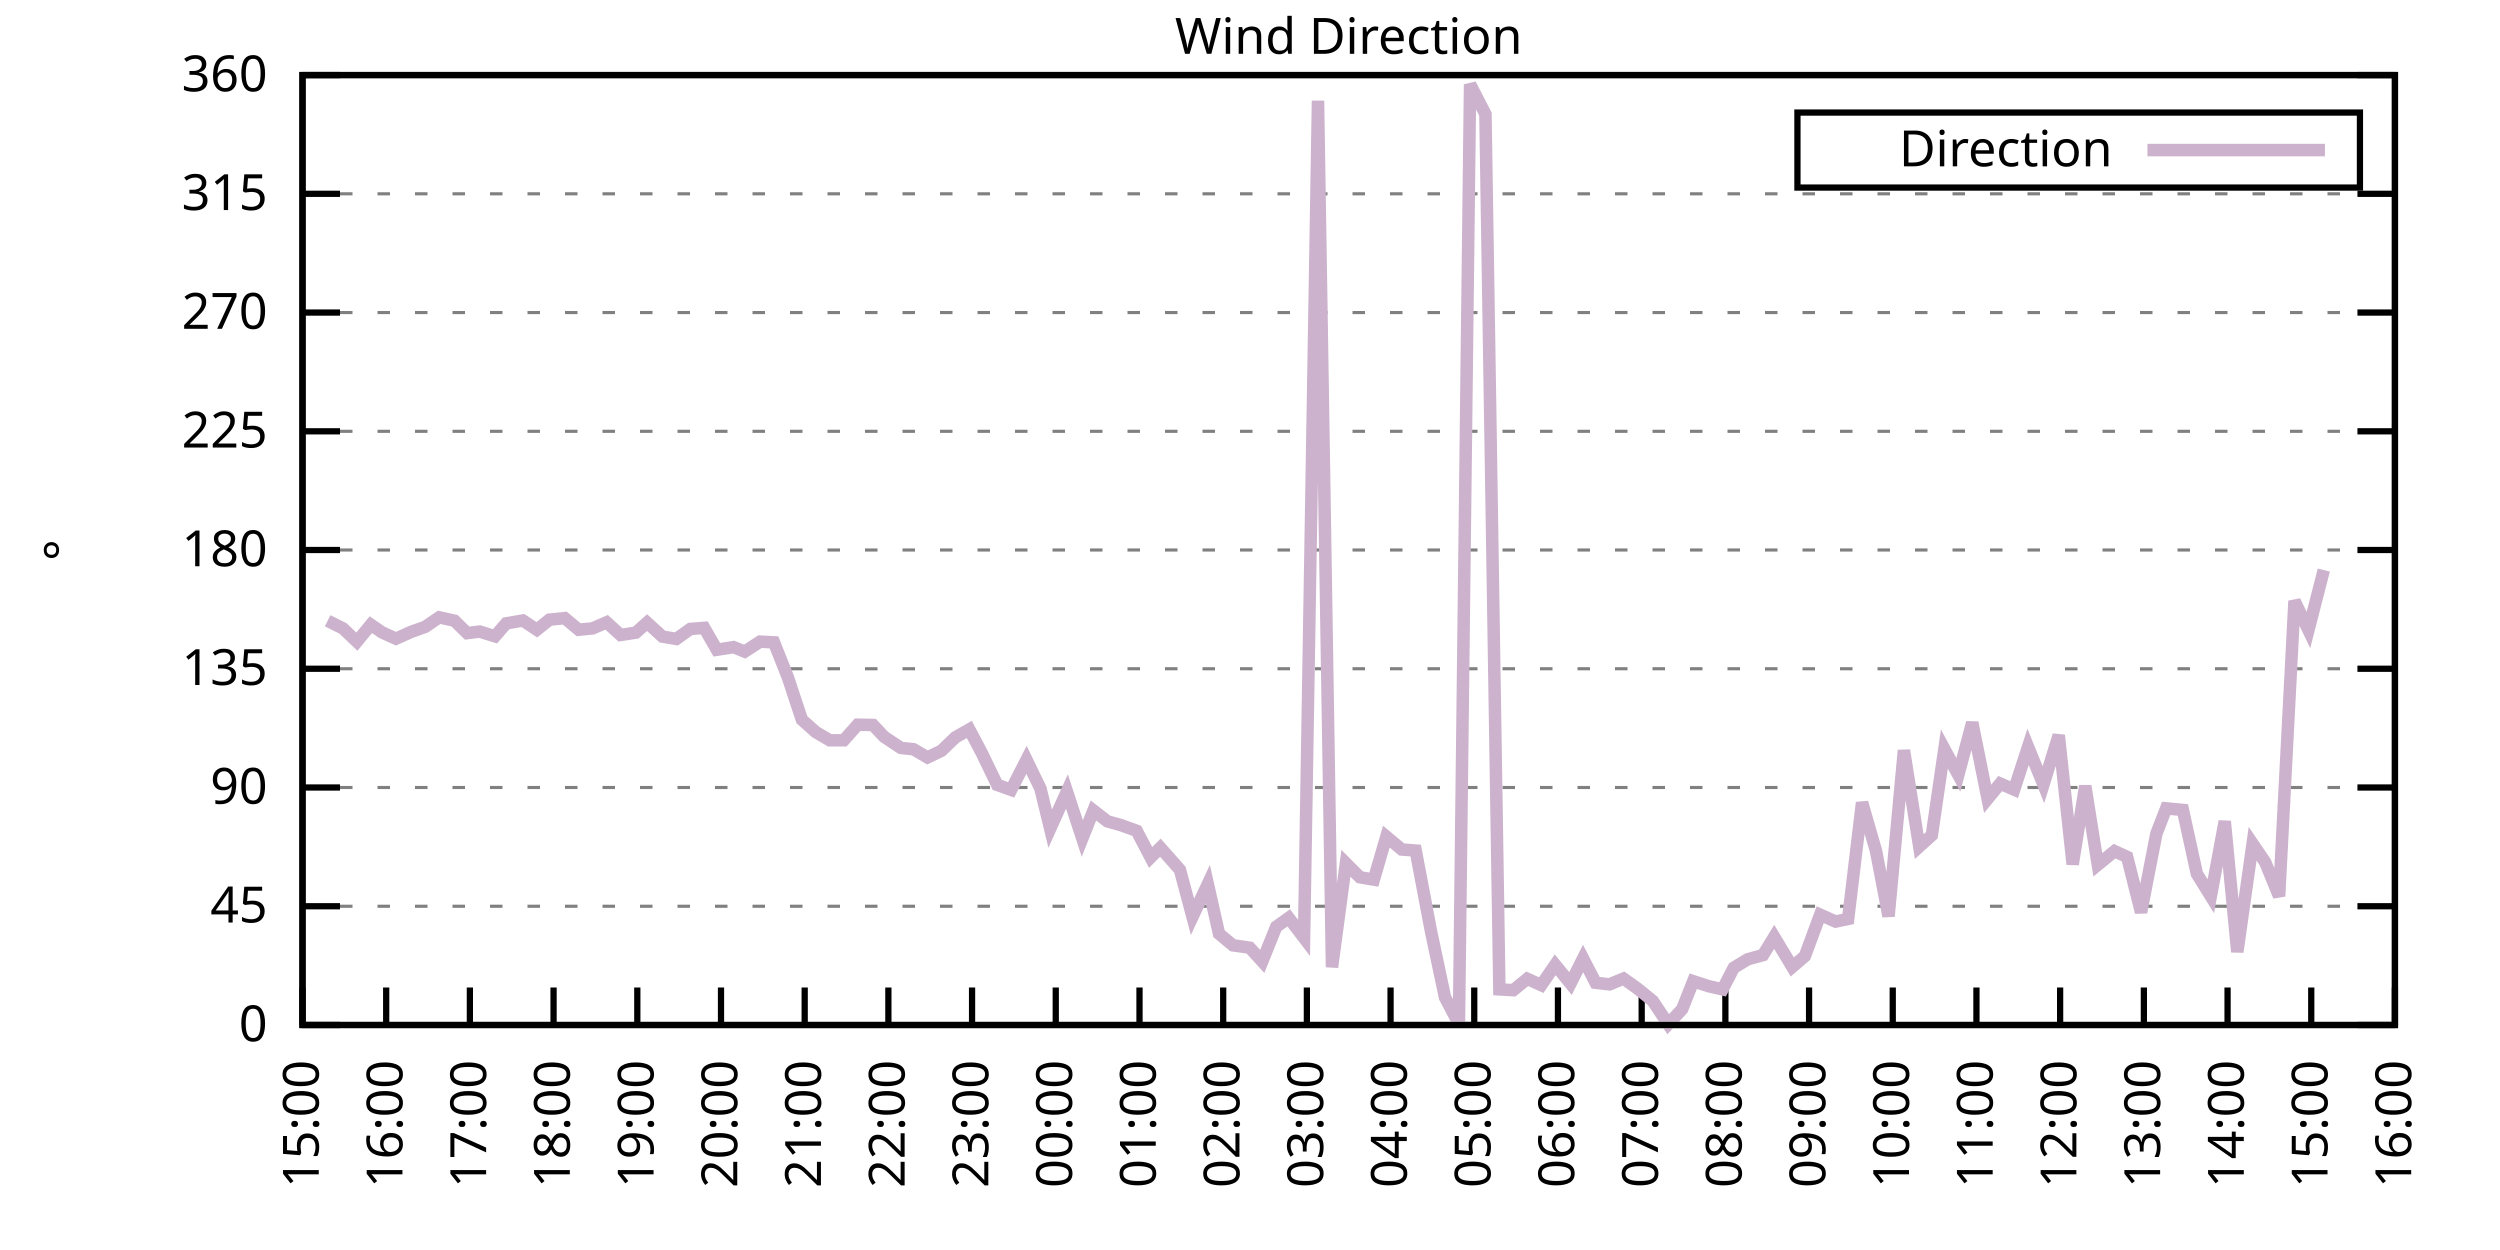
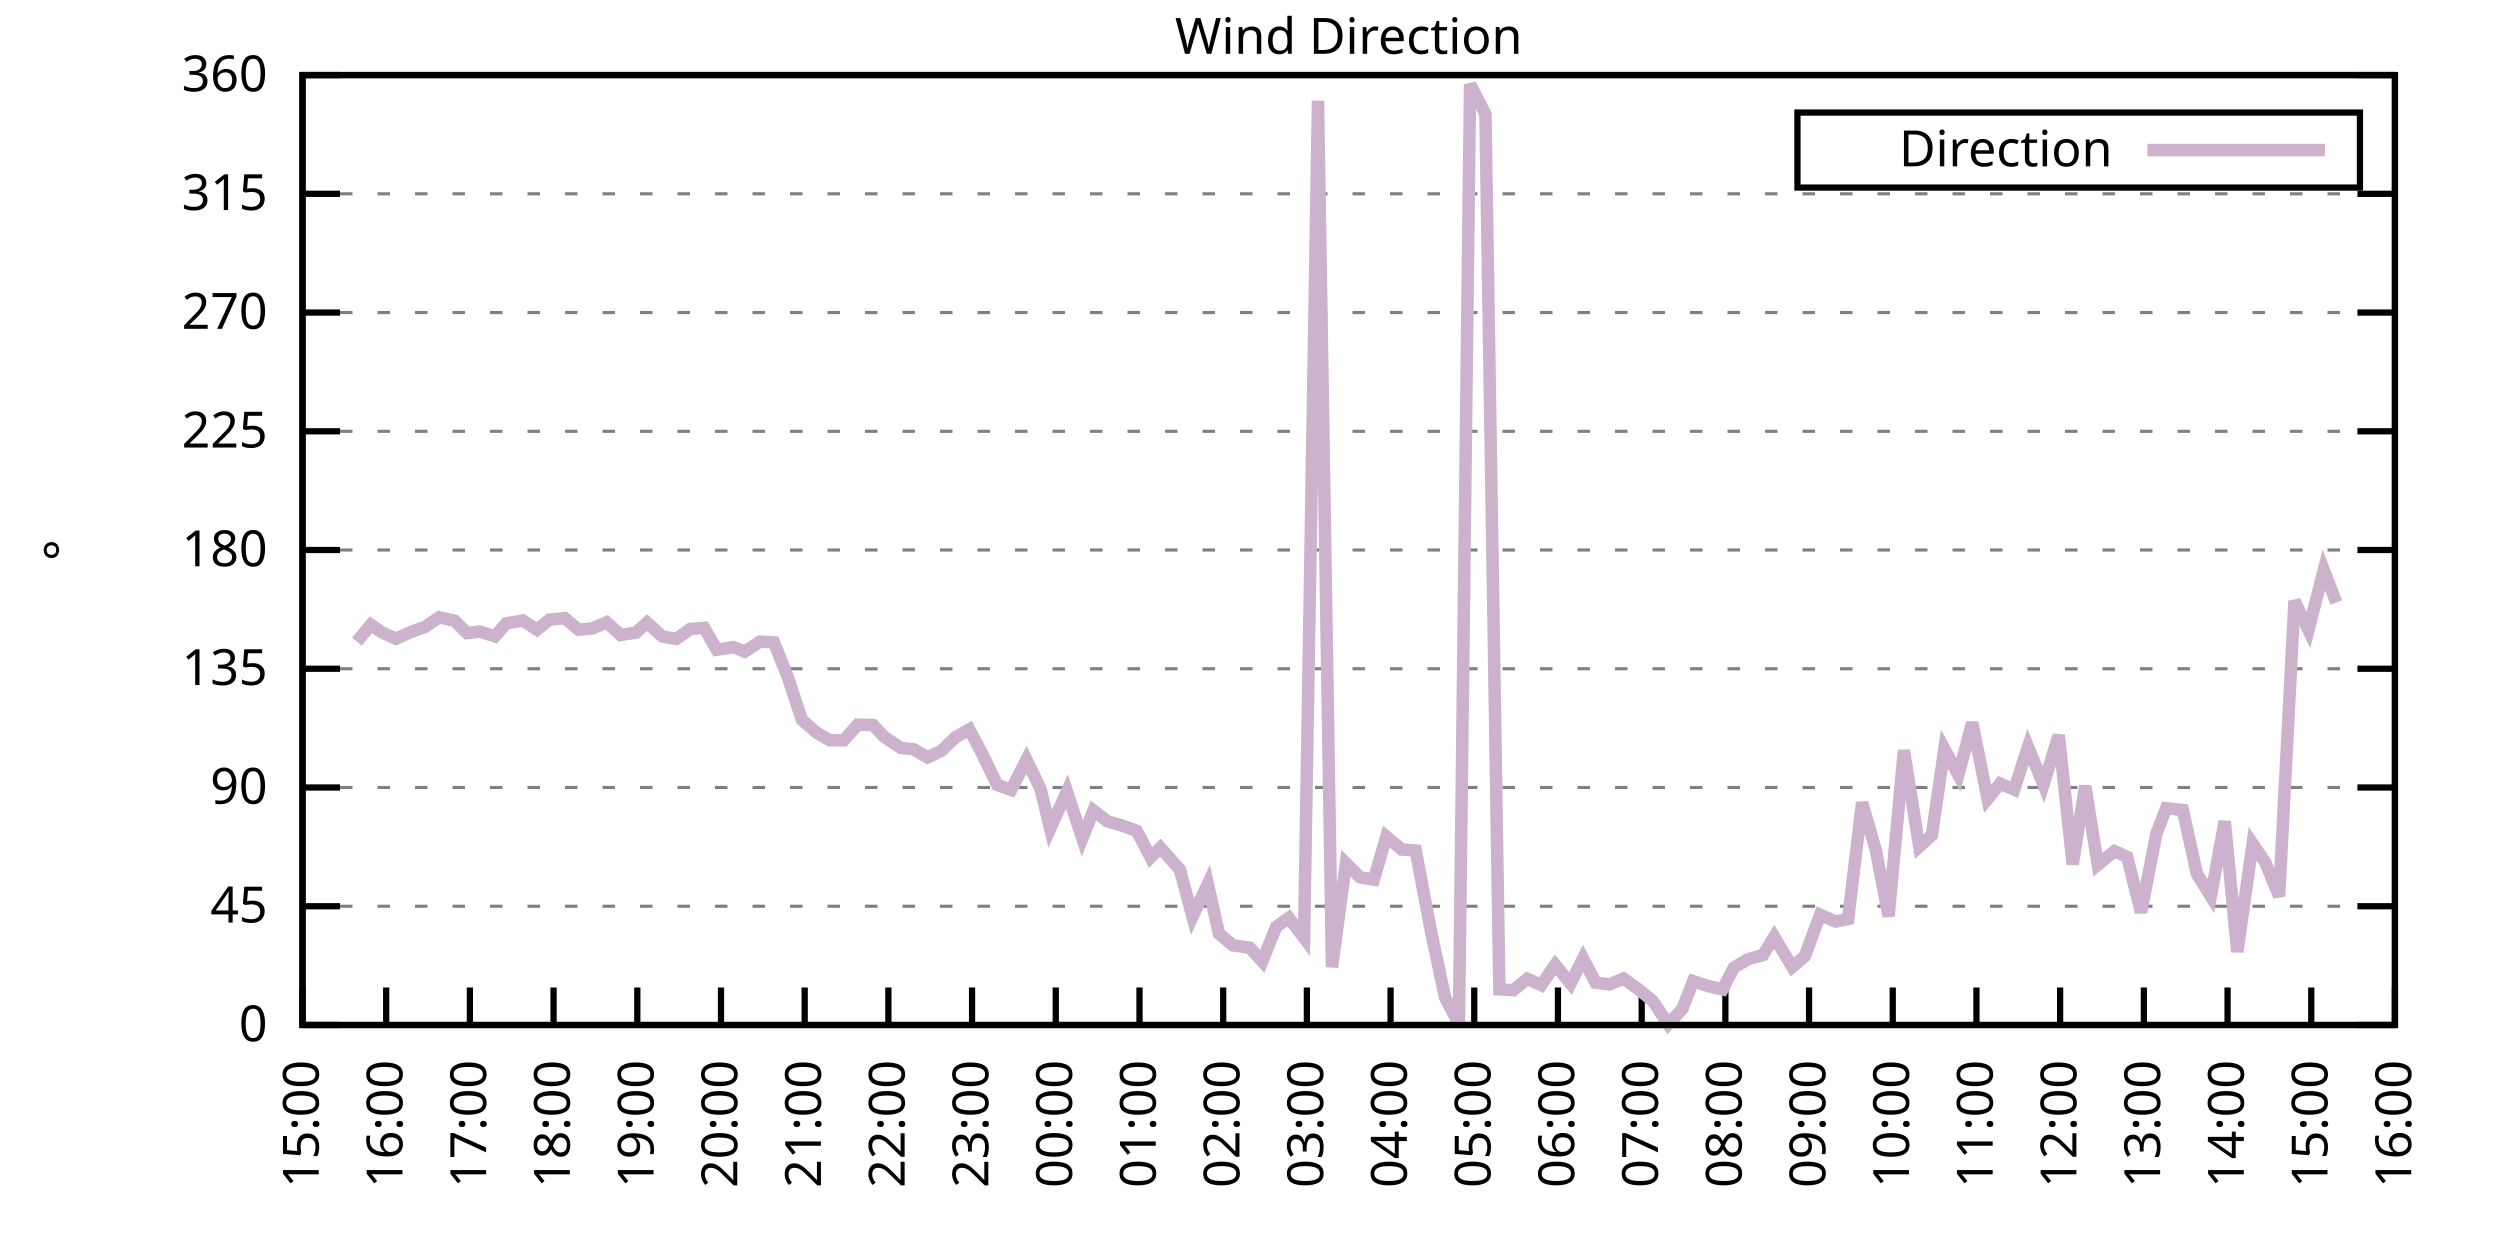
<svg xmlns="http://www.w3.org/2000/svg" xmlns:xlink="http://www.w3.org/1999/xlink" width="400" height="200" viewBox="0 0 400 200">
  <g id="gnuplot_canvas">
    <rect x="0" y="0" width="400" height="200" fill="none" />
    <defs>
      <circle id="gpDot" r="0.5" stroke-width="0.5" stroke="currentColor" />
      <path id="gpPt0" stroke-width="0.333" stroke="currentColor" d="M-1,0 h2 M0,-1 v2" />
      <path id="gpPt1" stroke-width="0.333" stroke="currentColor" d="M-1,-1 L1,1 M1,-1 L-1,1" />
      <path id="gpPt2" stroke-width="0.333" stroke="currentColor" d="M-1,0 L1,0 M0,-1 L0,1 M-1,-1 L1,1 M-1,1 L1,-1" />
      <rect id="gpPt3" stroke-width="0.333" stroke="currentColor" x="-1" y="-1" width="2" height="2" />
      <rect id="gpPt4" stroke-width="0.333" stroke="currentColor" fill="currentColor" x="-1" y="-1" width="2" height="2" />
      <circle id="gpPt5" stroke-width="0.333" stroke="currentColor" cx="0" cy="0" r="1" />
      <use xlink:href="#gpPt5" id="gpPt6" fill="currentColor" stroke="none" />
      <path id="gpPt7" stroke-width="0.333" stroke="currentColor" d="M0,-1.33 L-1.33,0.67 L1.33,0.67 z" />
      <use xlink:href="#gpPt7" id="gpPt8" fill="currentColor" stroke="none" />
      <use xlink:href="#gpPt7" id="gpPt9" stroke="currentColor" transform="rotate(180)" />
      <use xlink:href="#gpPt9" id="gpPt10" fill="currentColor" stroke="none" />
      <use xlink:href="#gpPt3" id="gpPt11" stroke="currentColor" transform="rotate(45)" />
      <use xlink:href="#gpPt11" id="gpPt12" fill="currentColor" stroke="none" />
      <path id="gpPt13" stroke-width="0.333" stroke="currentColor" d="M0,1.330 L1.265,0.411 L0.782,-1.067 L-0.782,-1.076 L-1.265,0.411 z" />
      <use xlink:href="#gpPt13" id="gpPt14" fill="currentColor" stroke="none" />
      <filter id="textbox" filterUnits="objectBoundingBox" x="0" y="0" height="1" width="1">
        <feFlood flood-color="white" flood-opacity="1" result="bgnd" />
        <feComposite in="SourceGraphic" in2="bgnd" operator="atop" />
      </filter>
      <filter id="greybox" filterUnits="objectBoundingBox" x="0" y="0" height="1" width="1">
        <feFlood flood-color="lightgrey" flood-opacity="1" result="grey" />
        <feComposite in="SourceGraphic" in2="grey" operator="atop" />
      </filter>
    </defs>
    <g fill="none" color="white" stroke="currentColor" stroke-width="1.00" stroke-linecap="butt" stroke-linejoin="miter">
</g>
    <g fill="none" color="black" stroke="currentColor" stroke-width="1.00" stroke-linecap="butt" stroke-linejoin="miter">
      <g stroke="none" shape-rendering="crispEdges">
        <polygon fill="rgb(255, 255, 255)" points="48.40,164.00 383.18,164.00 383.18,12.02 48.40,12.02 " />
      </g>
    </g>
    <g fill="none" color="black" stroke="currentColor" stroke-width="1.00" stroke-linecap="butt" stroke-linejoin="miter">
</g>
    <g fill="none" color="black" stroke="black" stroke-width="0.50" stroke-linecap="butt" stroke-linejoin="miter">
</g>
    <g fill="none" color="gray" stroke="currentColor" stroke-width="0.50" stroke-linecap="butt" stroke-linejoin="miter">
      <path stroke="gray" stroke-dasharray="2,4" class="gridline" d="M48.40,164.00 L383.19,164.00  " />
    </g>
    <g fill="none" color="gray" stroke="gray" stroke-width="1.00" stroke-linecap="butt" stroke-linejoin="miter">
</g>
    <g fill="none" color="black" stroke="currentColor" stroke-width="1.00" stroke-linecap="butt" stroke-linejoin="miter">
      <path stroke="black" d="M48.40,164.00 L54.40,164.00 M383.19,164.00 L377.19,164.00  " />
      <g transform="translate(42.80,166.60)" stroke="none" fill="black" font-family="Sans" font-size="8.00" text-anchor="end">
        <text>
          <tspan font-family="Sans"> 0</tspan>
        </text>
      </g>
    </g>
    <g fill="none" color="black" stroke="currentColor" stroke-width="1.00" stroke-linecap="butt" stroke-linejoin="miter">
</g>
    <g fill="none" color="black" stroke="black" stroke-width="0.50" stroke-linecap="butt" stroke-linejoin="miter">
</g>
    <g fill="none" color="gray" stroke="currentColor" stroke-width="0.50" stroke-linecap="butt" stroke-linejoin="miter">
      <path stroke="gray" stroke-dasharray="2,4" class="gridline" d="M48.40,145.00 L383.19,145.00  " />
    </g>
    <g fill="none" color="gray" stroke="gray" stroke-width="1.00" stroke-linecap="butt" stroke-linejoin="miter">
</g>
    <g fill="none" color="black" stroke="currentColor" stroke-width="1.00" stroke-linecap="butt" stroke-linejoin="miter">
      <path stroke="black" d="M48.40,145.00 L54.40,145.00 M383.19,145.00 L377.19,145.00  " />
      <g transform="translate(42.80,147.60)" stroke="none" fill="black" font-family="Sans" font-size="8.00" text-anchor="end">
        <text>
          <tspan font-family="Sans"> 45</tspan>
        </text>
      </g>
    </g>
    <g fill="none" color="black" stroke="currentColor" stroke-width="1.00" stroke-linecap="butt" stroke-linejoin="miter">
</g>
    <g fill="none" color="black" stroke="black" stroke-width="0.50" stroke-linecap="butt" stroke-linejoin="miter">
</g>
    <g fill="none" color="gray" stroke="currentColor" stroke-width="0.50" stroke-linecap="butt" stroke-linejoin="miter">
      <path stroke="gray" stroke-dasharray="2,4" class="gridline" d="M48.40,126.00 L383.19,126.00  " />
    </g>
    <g fill="none" color="gray" stroke="gray" stroke-width="1.00" stroke-linecap="butt" stroke-linejoin="miter">
</g>
    <g fill="none" color="black" stroke="currentColor" stroke-width="1.00" stroke-linecap="butt" stroke-linejoin="miter">
      <path stroke="black" d="M48.40,126.00 L54.40,126.00 M383.19,126.00 L377.19,126.00  " />
      <g transform="translate(42.80,128.60)" stroke="none" fill="black" font-family="Sans" font-size="8.00" text-anchor="end">
        <text>
          <tspan font-family="Sans"> 90</tspan>
        </text>
      </g>
    </g>
    <g fill="none" color="black" stroke="currentColor" stroke-width="1.00" stroke-linecap="butt" stroke-linejoin="miter">
</g>
    <g fill="none" color="black" stroke="black" stroke-width="0.50" stroke-linecap="butt" stroke-linejoin="miter">
</g>
    <g fill="none" color="gray" stroke="currentColor" stroke-width="0.50" stroke-linecap="butt" stroke-linejoin="miter">
      <path stroke="gray" stroke-dasharray="2,4" class="gridline" d="M48.40,107.00 L383.19,107.00  " />
    </g>
    <g fill="none" color="gray" stroke="gray" stroke-width="1.00" stroke-linecap="butt" stroke-linejoin="miter">
</g>
    <g fill="none" color="black" stroke="currentColor" stroke-width="1.00" stroke-linecap="butt" stroke-linejoin="miter">
      <path stroke="black" d="M48.40,107.00 L54.40,107.00 M383.19,107.00 L377.19,107.00  " />
      <g transform="translate(42.80,109.60)" stroke="none" fill="black" font-family="Sans" font-size="8.00" text-anchor="end">
        <text>
          <tspan font-family="Sans"> 135</tspan>
        </text>
      </g>
    </g>
    <g fill="none" color="black" stroke="currentColor" stroke-width="1.00" stroke-linecap="butt" stroke-linejoin="miter">
</g>
    <g fill="none" color="black" stroke="black" stroke-width="0.50" stroke-linecap="butt" stroke-linejoin="miter">
</g>
    <g fill="none" color="gray" stroke="currentColor" stroke-width="0.50" stroke-linecap="butt" stroke-linejoin="miter">
      <path stroke="gray" stroke-dasharray="2,4" class="gridline" d="M48.40,88.00 L383.19,88.00  " />
    </g>
    <g fill="none" color="gray" stroke="gray" stroke-width="1.00" stroke-linecap="butt" stroke-linejoin="miter">
</g>
    <g fill="none" color="black" stroke="currentColor" stroke-width="1.00" stroke-linecap="butt" stroke-linejoin="miter">
      <path stroke="black" d="M48.40,88.00 L54.40,88.00 M383.19,88.00 L377.19,88.00  " />
      <g transform="translate(42.80,90.60)" stroke="none" fill="black" font-family="Sans" font-size="8.00" text-anchor="end">
        <text>
          <tspan font-family="Sans"> 180</tspan>
        </text>
      </g>
    </g>
    <g fill="none" color="black" stroke="currentColor" stroke-width="1.00" stroke-linecap="butt" stroke-linejoin="miter">
</g>
    <g fill="none" color="black" stroke="black" stroke-width="0.50" stroke-linecap="butt" stroke-linejoin="miter">
</g>
    <g fill="none" color="gray" stroke="currentColor" stroke-width="0.50" stroke-linecap="butt" stroke-linejoin="miter">
      <path stroke="gray" stroke-dasharray="2,4" class="gridline" d="M48.40,69.01 L383.19,69.01  " />
    </g>
    <g fill="none" color="gray" stroke="gray" stroke-width="1.00" stroke-linecap="butt" stroke-linejoin="miter">
</g>
    <g fill="none" color="black" stroke="currentColor" stroke-width="1.00" stroke-linecap="butt" stroke-linejoin="miter">
      <path stroke="black" d="M48.40,69.01 L54.40,69.01 M383.19,69.01 L377.19,69.01  " />
      <g transform="translate(42.80,71.61)" stroke="none" fill="black" font-family="Sans" font-size="8.00" text-anchor="end">
        <text>
          <tspan font-family="Sans"> 225</tspan>
        </text>
      </g>
    </g>
    <g fill="none" color="black" stroke="currentColor" stroke-width="1.00" stroke-linecap="butt" stroke-linejoin="miter">
</g>
    <g fill="none" color="black" stroke="black" stroke-width="0.50" stroke-linecap="butt" stroke-linejoin="miter">
</g>
    <g fill="none" color="gray" stroke="currentColor" stroke-width="0.50" stroke-linecap="butt" stroke-linejoin="miter">
      <path stroke="gray" stroke-dasharray="2,4" class="gridline" d="M48.40,50.01 L383.19,50.01  " />
    </g>
    <g fill="none" color="gray" stroke="gray" stroke-width="1.00" stroke-linecap="butt" stroke-linejoin="miter">
</g>
    <g fill="none" color="black" stroke="currentColor" stroke-width="1.00" stroke-linecap="butt" stroke-linejoin="miter">
      <path stroke="black" d="M48.40,50.01 L54.40,50.01 M383.19,50.01 L377.19,50.01  " />
      <g transform="translate(42.80,52.61)" stroke="none" fill="black" font-family="Sans" font-size="8.00" text-anchor="end">
        <text>
          <tspan font-family="Sans"> 270</tspan>
        </text>
      </g>
    </g>
    <g fill="none" color="black" stroke="currentColor" stroke-width="1.00" stroke-linecap="butt" stroke-linejoin="miter">
</g>
    <g fill="none" color="black" stroke="black" stroke-width="0.50" stroke-linecap="butt" stroke-linejoin="miter">
</g>
    <g fill="none" color="gray" stroke="currentColor" stroke-width="0.50" stroke-linecap="butt" stroke-linejoin="miter">
      <path stroke="gray" stroke-dasharray="2,4" class="gridline" d="M48.40,31.01 L383.19,31.01  " />
    </g>
    <g fill="none" color="gray" stroke="gray" stroke-width="1.00" stroke-linecap="butt" stroke-linejoin="miter">
</g>
    <g fill="none" color="black" stroke="currentColor" stroke-width="1.00" stroke-linecap="butt" stroke-linejoin="miter">
      <path stroke="black" d="M48.40,31.01 L54.40,31.01 M383.19,31.01 L377.19,31.01  " />
      <g transform="translate(42.80,33.61)" stroke="none" fill="black" font-family="Sans" font-size="8.00" text-anchor="end">
        <text>
          <tspan font-family="Sans"> 315</tspan>
        </text>
      </g>
    </g>
    <g fill="none" color="black" stroke="currentColor" stroke-width="1.00" stroke-linecap="butt" stroke-linejoin="miter">
</g>
    <g fill="none" color="black" stroke="black" stroke-width="0.50" stroke-linecap="butt" stroke-linejoin="miter">
</g>
    <g fill="none" color="gray" stroke="currentColor" stroke-width="0.50" stroke-linecap="butt" stroke-linejoin="miter">
      <path stroke="gray" stroke-dasharray="2,4" class="gridline" d="M48.40,12.01 L383.19,12.01  " />
    </g>
    <g fill="none" color="gray" stroke="gray" stroke-width="1.00" stroke-linecap="butt" stroke-linejoin="miter">
</g>
    <g fill="none" color="black" stroke="currentColor" stroke-width="1.00" stroke-linecap="butt" stroke-linejoin="miter">
      <path stroke="black" d="M48.40,12.01 L54.40,12.01 M383.19,12.01 L377.19,12.01  " />
      <g transform="translate(42.80,14.61)" stroke="none" fill="black" font-family="Sans" font-size="8.00" text-anchor="end">
        <text>
          <tspan font-family="Sans"> 360</tspan>
        </text>
      </g>
    </g>
    <g fill="none" color="black" stroke="currentColor" stroke-width="1.00" stroke-linecap="butt" stroke-linejoin="miter">
      <path stroke="black" d="M48.40,164.00 L48.40,158.00  " />
      <g transform="translate(51.00,169.60) rotate(270.00)" stroke="none" fill="black" font-family="Sans" font-size="8.00" text-anchor="end">
        <text>
          <tspan font-family="Sans">15:00</tspan>
        </text>
      </g>
    </g>
    <g fill="none" color="black" stroke="currentColor" stroke-width="1.00" stroke-linecap="butt" stroke-linejoin="miter">
      <path stroke="black" d="M61.79,164.00 L61.79,158.00  " />
      <g transform="translate(64.39,169.60) rotate(270.00)" stroke="none" fill="black" font-family="Sans" font-size="8.00" text-anchor="end">
        <text>
          <tspan font-family="Sans">16:00</tspan>
        </text>
      </g>
    </g>
    <g fill="none" color="black" stroke="currentColor" stroke-width="1.00" stroke-linecap="butt" stroke-linejoin="miter">
      <path stroke="black" d="M75.18,164.00 L75.18,158.00  " />
      <g transform="translate(77.78,169.60) rotate(270.00)" stroke="none" fill="black" font-family="Sans" font-size="8.00" text-anchor="end">
        <text>
          <tspan font-family="Sans">17:00</tspan>
        </text>
      </g>
    </g>
    <g fill="none" color="black" stroke="currentColor" stroke-width="1.00" stroke-linecap="butt" stroke-linejoin="miter">
      <path stroke="black" d="M88.57,164.00 L88.57,158.00  " />
      <g transform="translate(91.17,169.60) rotate(270.00)" stroke="none" fill="black" font-family="Sans" font-size="8.00" text-anchor="end">
        <text>
          <tspan font-family="Sans">18:00</tspan>
        </text>
      </g>
    </g>
    <g fill="none" color="black" stroke="currentColor" stroke-width="1.00" stroke-linecap="butt" stroke-linejoin="miter">
      <path stroke="black" d="M101.97,164.00 L101.97,158.00  " />
      <g transform="translate(104.57,169.60) rotate(270.00)" stroke="none" fill="black" font-family="Sans" font-size="8.00" text-anchor="end">
        <text>
          <tspan font-family="Sans">19:00</tspan>
        </text>
      </g>
    </g>
    <g fill="none" color="black" stroke="currentColor" stroke-width="1.00" stroke-linecap="butt" stroke-linejoin="miter">
      <path stroke="black" d="M115.36,164.00 L115.36,158.00  " />
      <g transform="translate(117.96,169.60) rotate(270.00)" stroke="none" fill="black" font-family="Sans" font-size="8.00" text-anchor="end">
        <text>
          <tspan font-family="Sans">20:00</tspan>
        </text>
      </g>
    </g>
    <g fill="none" color="black" stroke="currentColor" stroke-width="1.00" stroke-linecap="butt" stroke-linejoin="miter">
      <path stroke="black" d="M128.75,164.00 L128.75,158.00  " />
      <g transform="translate(131.35,169.60) rotate(270.00)" stroke="none" fill="black" font-family="Sans" font-size="8.00" text-anchor="end">
        <text>
          <tspan font-family="Sans">21:00</tspan>
        </text>
      </g>
    </g>
    <g fill="none" color="black" stroke="currentColor" stroke-width="1.00" stroke-linecap="butt" stroke-linejoin="miter">
      <path stroke="black" d="M142.14,164.00 L142.14,158.00  " />
      <g transform="translate(144.74,169.60) rotate(270.00)" stroke="none" fill="black" font-family="Sans" font-size="8.00" text-anchor="end">
        <text>
          <tspan font-family="Sans">22:00</tspan>
        </text>
      </g>
    </g>
    <g fill="none" color="black" stroke="currentColor" stroke-width="1.00" stroke-linecap="butt" stroke-linejoin="miter">
      <path stroke="black" d="M155.53,164.00 L155.53,158.00  " />
      <g transform="translate(158.13,169.60) rotate(270.00)" stroke="none" fill="black" font-family="Sans" font-size="8.00" text-anchor="end">
        <text>
          <tspan font-family="Sans">23:00</tspan>
        </text>
      </g>
    </g>
    <g fill="none" color="black" stroke="currentColor" stroke-width="1.00" stroke-linecap="butt" stroke-linejoin="miter">
      <path stroke="black" d="M168.92,164.00 L168.92,158.00  " />
      <g transform="translate(171.52,169.60) rotate(270.00)" stroke="none" fill="black" font-family="Sans" font-size="8.00" text-anchor="end">
        <text>
          <tspan font-family="Sans">00:00</tspan>
        </text>
      </g>
    </g>
    <g fill="none" color="black" stroke="currentColor" stroke-width="1.00" stroke-linecap="butt" stroke-linejoin="miter">
      <path stroke="black" d="M182.32,164.00 L182.32,158.00  " />
      <g transform="translate(184.92,169.60) rotate(270.00)" stroke="none" fill="black" font-family="Sans" font-size="8.00" text-anchor="end">
        <text>
          <tspan font-family="Sans">01:00</tspan>
        </text>
      </g>
    </g>
    <g fill="none" color="black" stroke="currentColor" stroke-width="1.00" stroke-linecap="butt" stroke-linejoin="miter">
      <path stroke="black" d="M195.71,164.00 L195.71,158.00  " />
      <g transform="translate(198.31,169.60) rotate(270.00)" stroke="none" fill="black" font-family="Sans" font-size="8.00" text-anchor="end">
        <text>
          <tspan font-family="Sans">02:00</tspan>
        </text>
      </g>
    </g>
    <g fill="none" color="black" stroke="currentColor" stroke-width="1.00" stroke-linecap="butt" stroke-linejoin="miter">
      <path stroke="black" d="M209.10,164.00 L209.10,158.00  " />
      <g transform="translate(211.70,169.60) rotate(270.00)" stroke="none" fill="black" font-family="Sans" font-size="8.00" text-anchor="end">
        <text>
          <tspan font-family="Sans">03:00</tspan>
        </text>
      </g>
    </g>
    <g fill="none" color="black" stroke="currentColor" stroke-width="1.00" stroke-linecap="butt" stroke-linejoin="miter">
      <path stroke="black" d="M222.49,164.00 L222.49,158.00  " />
      <g transform="translate(225.09,169.60) rotate(270.00)" stroke="none" fill="black" font-family="Sans" font-size="8.00" text-anchor="end">
        <text>
          <tspan font-family="Sans">04:00</tspan>
        </text>
      </g>
    </g>
    <g fill="none" color="black" stroke="currentColor" stroke-width="1.00" stroke-linecap="butt" stroke-linejoin="miter">
      <path stroke="black" d="M235.88,164.00 L235.88,158.00  " />
      <g transform="translate(238.48,169.60) rotate(270.00)" stroke="none" fill="black" font-family="Sans" font-size="8.00" text-anchor="end">
        <text>
          <tspan font-family="Sans">05:00</tspan>
        </text>
      </g>
    </g>
    <g fill="none" color="black" stroke="currentColor" stroke-width="1.00" stroke-linecap="butt" stroke-linejoin="miter">
      <path stroke="black" d="M249.27,164.00 L249.27,158.00  " />
      <g transform="translate(251.87,169.60) rotate(270.00)" stroke="none" fill="black" font-family="Sans" font-size="8.00" text-anchor="end">
        <text>
          <tspan font-family="Sans">06:00</tspan>
        </text>
      </g>
    </g>
    <g fill="none" color="black" stroke="currentColor" stroke-width="1.00" stroke-linecap="butt" stroke-linejoin="miter">
      <path stroke="black" d="M262.67,164.00 L262.67,158.00  " />
      <g transform="translate(265.27,169.60) rotate(270.00)" stroke="none" fill="black" font-family="Sans" font-size="8.00" text-anchor="end">
        <text>
          <tspan font-family="Sans">07:00</tspan>
        </text>
      </g>
    </g>
    <g fill="none" color="black" stroke="currentColor" stroke-width="1.00" stroke-linecap="butt" stroke-linejoin="miter">
      <path stroke="black" d="M276.06,164.00 L276.06,158.00  " />
      <g transform="translate(278.66,169.60) rotate(270.00)" stroke="none" fill="black" font-family="Sans" font-size="8.00" text-anchor="end">
        <text>
          <tspan font-family="Sans">08:00</tspan>
        </text>
      </g>
    </g>
    <g fill="none" color="black" stroke="currentColor" stroke-width="1.00" stroke-linecap="butt" stroke-linejoin="miter">
      <path stroke="black" d="M289.45,164.00 L289.45,158.00  " />
      <g transform="translate(292.05,169.60) rotate(270.00)" stroke="none" fill="black" font-family="Sans" font-size="8.00" text-anchor="end">
        <text>
          <tspan font-family="Sans">09:00</tspan>
        </text>
      </g>
    </g>
    <g fill="none" color="black" stroke="currentColor" stroke-width="1.00" stroke-linecap="butt" stroke-linejoin="miter">
      <path stroke="black" d="M302.84,164.00 L302.84,158.00  " />
      <g transform="translate(305.44,169.60) rotate(270.00)" stroke="none" fill="black" font-family="Sans" font-size="8.00" text-anchor="end">
        <text>
          <tspan font-family="Sans">10:00</tspan>
        </text>
      </g>
    </g>
    <g fill="none" color="black" stroke="currentColor" stroke-width="1.00" stroke-linecap="butt" stroke-linejoin="miter">
      <path stroke="black" d="M316.23,164.00 L316.23,158.00  " />
      <g transform="translate(318.83,169.60) rotate(270.00)" stroke="none" fill="black" font-family="Sans" font-size="8.00" text-anchor="end">
        <text>
          <tspan font-family="Sans">11:00</tspan>
        </text>
      </g>
    </g>
    <g fill="none" color="black" stroke="currentColor" stroke-width="1.00" stroke-linecap="butt" stroke-linejoin="miter">
      <path stroke="black" d="M329.62,164.00 L329.62,158.00  " />
      <g transform="translate(332.22,169.60) rotate(270.00)" stroke="none" fill="black" font-family="Sans" font-size="8.00" text-anchor="end">
        <text>
          <tspan font-family="Sans">12:00</tspan>
        </text>
      </g>
    </g>
    <g fill="none" color="black" stroke="currentColor" stroke-width="1.00" stroke-linecap="butt" stroke-linejoin="miter">
      <path stroke="black" d="M343.02,164.00 L343.02,158.00  " />
      <g transform="translate(345.62,169.60) rotate(270.00)" stroke="none" fill="black" font-family="Sans" font-size="8.00" text-anchor="end">
        <text>
          <tspan font-family="Sans">13:00</tspan>
        </text>
      </g>
    </g>
    <g fill="none" color="black" stroke="currentColor" stroke-width="1.00" stroke-linecap="butt" stroke-linejoin="miter">
      <path stroke="black" d="M356.41,164.00 L356.41,158.00  " />
      <g transform="translate(359.01,169.60) rotate(270.00)" stroke="none" fill="black" font-family="Sans" font-size="8.00" text-anchor="end">
        <text>
          <tspan font-family="Sans">14:00</tspan>
        </text>
      </g>
    </g>
    <g fill="none" color="black" stroke="currentColor" stroke-width="1.00" stroke-linecap="butt" stroke-linejoin="miter">
      <path stroke="black" d="M369.80,164.00 L369.80,158.00  " />
      <g transform="translate(372.40,169.60) rotate(270.00)" stroke="none" fill="black" font-family="Sans" font-size="8.00" text-anchor="end">
        <text>
          <tspan font-family="Sans">15:00</tspan>
        </text>
      </g>
    </g>
    <g fill="none" color="black" stroke="currentColor" stroke-width="1.00" stroke-linecap="butt" stroke-linejoin="miter">
      <path stroke="black" d="M383.19,164.00 L383.19,158.00  " />
      <g transform="translate(385.79,169.60) rotate(270.00)" stroke="none" fill="black" font-family="Sans" font-size="8.00" text-anchor="end">
        <text>
          <tspan font-family="Sans">16:00</tspan>
        </text>
      </g>
    </g>
    <g fill="none" color="black" stroke="currentColor" stroke-width="1.00" stroke-linecap="butt" stroke-linejoin="miter">
</g>
    <g fill="none" color="black" stroke="currentColor" stroke-width="1.00" stroke-linecap="butt" stroke-linejoin="miter">
      <path stroke="black" d="M48.40,12.01 L48.40,164.00 L383.19,164.00 L383.19,12.01 L48.40,12.01 Z  " />
    </g>
    <g fill="none" color="black" stroke="currentColor" stroke-width="1.00" stroke-linecap="butt" stroke-linejoin="miter">
</g>
    <g fill="none" color="black" stroke="currentColor" stroke-width="1.00" stroke-linecap="butt" stroke-linejoin="miter">
      <path stroke="black" d="M287.59,30.01 L287.59,18.01 L377.59,18.01 L377.59,30.01 L287.59,30.01 Z  " />
    </g>
    <g id="Wind_direction_plot_1">
      <g fill="none" color="white" stroke="black" stroke-width="2.00" stroke-linecap="butt" stroke-linejoin="miter">
</g>
      <g fill="none" color="black" stroke="currentColor" stroke-width="2.00" stroke-linecap="butt" stroke-linejoin="miter">
        <g transform="translate(337.99,26.61)" stroke="none" fill="black" font-family="Sans" font-size="8.00" text-anchor="end">
          <text>
            <tspan font-family="Sans">Direction</tspan>
          </text>
        </g>
      </g>
      <g fill="none" color="black" stroke="currentColor" stroke-width="2.00" stroke-linecap="butt" stroke-linejoin="miter">
-         <path stroke="rgb(204, 178, 204)" d="M343.59,24.01 L371.99,24.01 M52.42,99.32 L54.87,100.54 L57.10,102.66 L59.34,99.95 L61.12,101.18 L63.35,102.19   L65.81,101.09 L68.04,100.29 L70.27,98.77 L72.73,99.32 L74.74,101.30 L76.75,101.05 L79.20,101.81 L80.99,99.74   L83.66,99.28 L85.90,100.76 L87.91,99.15 L90.36,98.90 L92.59,100.76 L94.82,100.54 L97.06,99.57 L99.29,101.60   L101.74,101.22 L103.53,99.62 L105.98,101.85 L108.22,102.23 L110.45,100.63 L112.68,100.46 L114.69,103.96 L117.37,103.54   L119.15,104.26 L121.61,102.66 L123.84,102.78 L126.07,108.40 L128.30,115.15 L130.54,117.14 L132.77,118.45 L135.00,118.45   L137.23,115.95 L139.69,116.00 L141.47,117.90 L144.15,119.67 L146.16,119.88 L148.39,121.19 L150.62,120.13 L152.85,117.98   L155.09,116.71 L157.10,120.51 L159.55,125.58 L161.78,126.38 L164.24,121.57 L166.47,126.17 L168.03,132.59 L170.71,126.64   L173.17,134.15 L174.95,129.68 L177.18,131.41 L179.41,132.04 L181.87,132.93 L184.10,137.19 L185.66,135.63 L188.79,139.17   L190.80,146.69 L193.25,141.45 L195.04,149.39 L197.27,151.25 L199.95,151.63 L201.96,153.83 L204.19,148.29 L206.20,146.86   L208.65,150.07 L210.88,16.11 L213.12,154.75 L215.35,138.12 L217.58,140.36 L219.81,140.74 L221.82,133.86 L224.28,135.92   L226.51,136.09 L228.96,149.01 L231.20,159.57 L233.43,163.83 L235.21,13.49 L237.67,18.26 L239.90,158.30 L242.13,158.43   L244.36,156.61 L246.60,157.62 L248.83,154.37 L251.28,157.37 L253.29,153.36 L255.30,157.24 L257.53,157.50 L259.76,156.57   L262.00,158.17 L264.45,160.16 L266.91,163.87 L269.14,161.47 L270.92,156.99 L273.38,157.79 L275.61,158.30 L277.40,154.84   L279.63,153.49 L282.08,152.81 L283.87,149.90 L286.77,154.71 L288.78,152.98 L291.23,146.35 L293.69,147.45 L295.70,147.03   L297.93,128.41 L300.16,136.14 L302.17,146.61 L304.63,120.05 L307.08,135.46 L309.09,133.64 L311.10,119.84 L313.33,123.98   L315.56,115.62 L318.02,127.82 L320.03,125.37 L322.26,126.34 L324.49,119.50 L326.95,125.54 L329.40,117.64 L331.63,138.29   L333.64,125.75 L335.65,138.37 L338.33,136.18 L340.34,137.11 L342.57,145.97 L345.02,133.39 L346.59,129.34 L349.26,129.59   L351.50,139.81 L353.73,143.40 L355.96,131.41 L357.97,152.31 L360.42,135.00 L362.43,137.95 L364.66,143.40 L367.12,96.15   L369.35,100.80 L371.81,91.21  " />
+         <path stroke="rgb(204, 178, 204)" d="M343.59,24.01 L371.99,24.01 M57.10,102.66 L59.34,99.95 L61.12,101.18 L63.35,102.19 L65.81,101.09 L68.04,100.29   L70.27,98.77 L72.73,99.32 L74.74,101.30 L76.75,101.05 L79.20,101.81 L80.99,99.74 L83.66,99.28 L85.90,100.76   L87.91,99.15 L90.36,98.90 L92.59,100.76 L94.82,100.54 L97.06,99.57 L99.29,101.60 L101.74,101.22 L103.53,99.62   L105.98,101.85 L108.22,102.23 L110.45,100.63 L112.68,100.46 L114.69,103.96 L117.37,103.54 L119.15,104.26 L121.61,102.66   L123.84,102.78 L126.07,108.40 L128.30,115.15 L130.54,117.14 L132.77,118.45 L135.00,118.45 L137.23,115.95 L139.69,116.00   L141.47,117.90 L144.15,119.67 L146.16,119.88 L148.39,121.19 L150.62,120.13 L152.85,117.98 L155.09,116.71 L157.10,120.51   L159.55,125.58 L161.78,126.38 L164.24,121.57 L166.47,126.17 L168.03,132.59 L170.71,126.64 L173.17,134.15 L174.95,129.68   L177.18,131.41 L179.41,132.04 L181.87,132.93 L184.10,137.19 L185.66,135.63 L188.79,139.17 L190.80,146.69 L193.25,141.45   L195.04,149.39 L197.27,151.25 L199.95,151.63 L201.96,153.83 L204.19,148.29 L206.20,146.86 L208.65,150.07 L210.88,16.11   L213.12,154.75 L215.35,138.12 L217.58,140.36 L219.81,140.74 L221.82,133.86 L224.28,135.92 L226.51,136.09 L228.96,149.01   L231.20,159.57 L233.43,163.83 L235.21,13.49 L237.67,18.26 L239.90,158.30 L242.13,158.43 L244.36,156.61 L246.60,157.62   L248.83,154.37 L251.28,157.37 L253.29,153.36 L255.30,157.24 L257.53,157.50 L259.76,156.57 L262.00,158.17 L264.45,160.16   L266.91,163.87 L269.14,161.47 L270.92,156.99 L273.38,157.79 L275.61,158.30 L277.40,154.84 L279.63,153.49 L282.08,152.81   L283.87,149.90 L286.77,154.71 L288.78,152.98 L291.23,146.35 L293.69,147.45 L295.70,147.03 L297.93,128.41 L300.16,136.14   L302.17,146.61 L304.63,120.05 L307.08,135.46 L309.09,133.64 L311.10,119.84 L313.33,123.98 L315.56,115.62 L318.02,127.82   L320.03,125.37 L322.26,126.34 L324.49,119.50 L326.95,125.54 L329.40,117.64 L331.63,138.29 L333.64,125.75 L335.65,138.37   L338.33,136.18 L340.34,137.11 L342.57,145.97 L345.02,133.39 L346.59,129.34 L349.26,129.59 L351.50,139.81 L353.73,143.40   L355.96,131.41 L357.97,152.31 L360.42,135.00 L362.43,137.95 L364.66,143.40 L367.12,96.15 L369.35,100.80 L371.81,91.21   L373.82,96.41  " />
      </g>
    </g>
    <g fill="none" color="black" stroke="currentColor" stroke-width="2.00" stroke-linecap="butt" stroke-linejoin="miter">
</g>
    <g fill="none" color="black" stroke="black" stroke-width="1.00" stroke-linecap="butt" stroke-linejoin="miter">
</g>
    <g fill="none" color="black" stroke="currentColor" stroke-width="1.00" stroke-linecap="butt" stroke-linejoin="miter">
      <path stroke="black" d="M48.40,12.01 L48.40,164.00 L383.19,164.00 L383.19,12.01 L48.40,12.01 Z  " />
      <g transform="translate(12.80,88.01) rotate(270.00)" stroke="none" fill="black" font-family="Sans" font-size="8.00" text-anchor="middle">
        <text>
          <tspan font-family="Sans">°</tspan>
        </text>
      </g>
    </g>
    <g fill="none" color="black" stroke="currentColor" stroke-width="1.00" stroke-linecap="butt" stroke-linejoin="miter">
</g>
    <g fill="none" color="black" stroke="currentColor" stroke-width="1.00" stroke-linecap="butt" stroke-linejoin="miter">
      <g transform="translate(215.79,8.61)" stroke="none" fill="black" font-family="Sans" font-size="8.00" text-anchor="middle">
        <text>
          <tspan font-family="Sans">Wind Direction</tspan>
        </text>
      </g>
    </g>
    <g fill="none" color="black" stroke="currentColor" stroke-width="1.00" stroke-linecap="butt" stroke-linejoin="miter">
</g>
  </g>
</svg>
